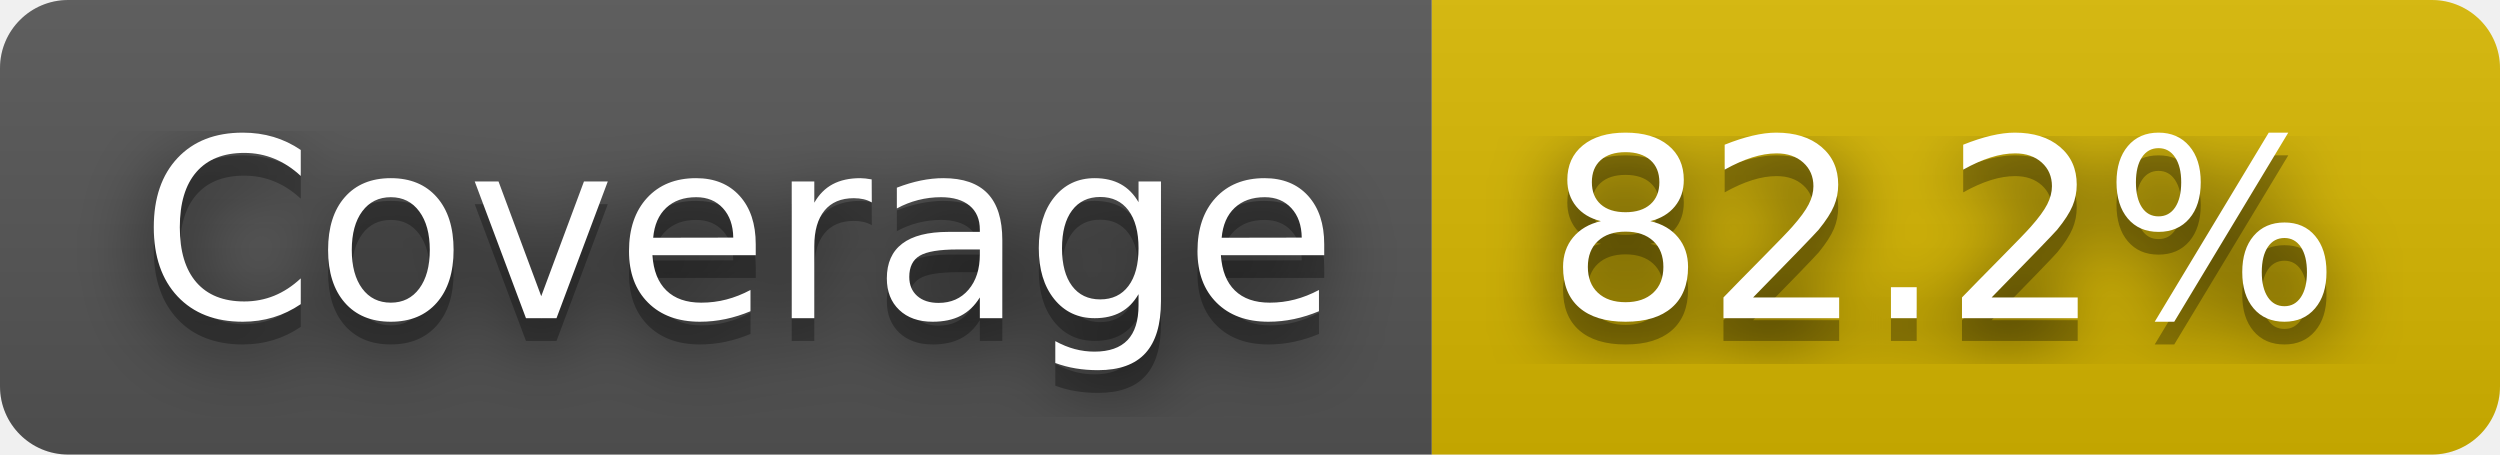
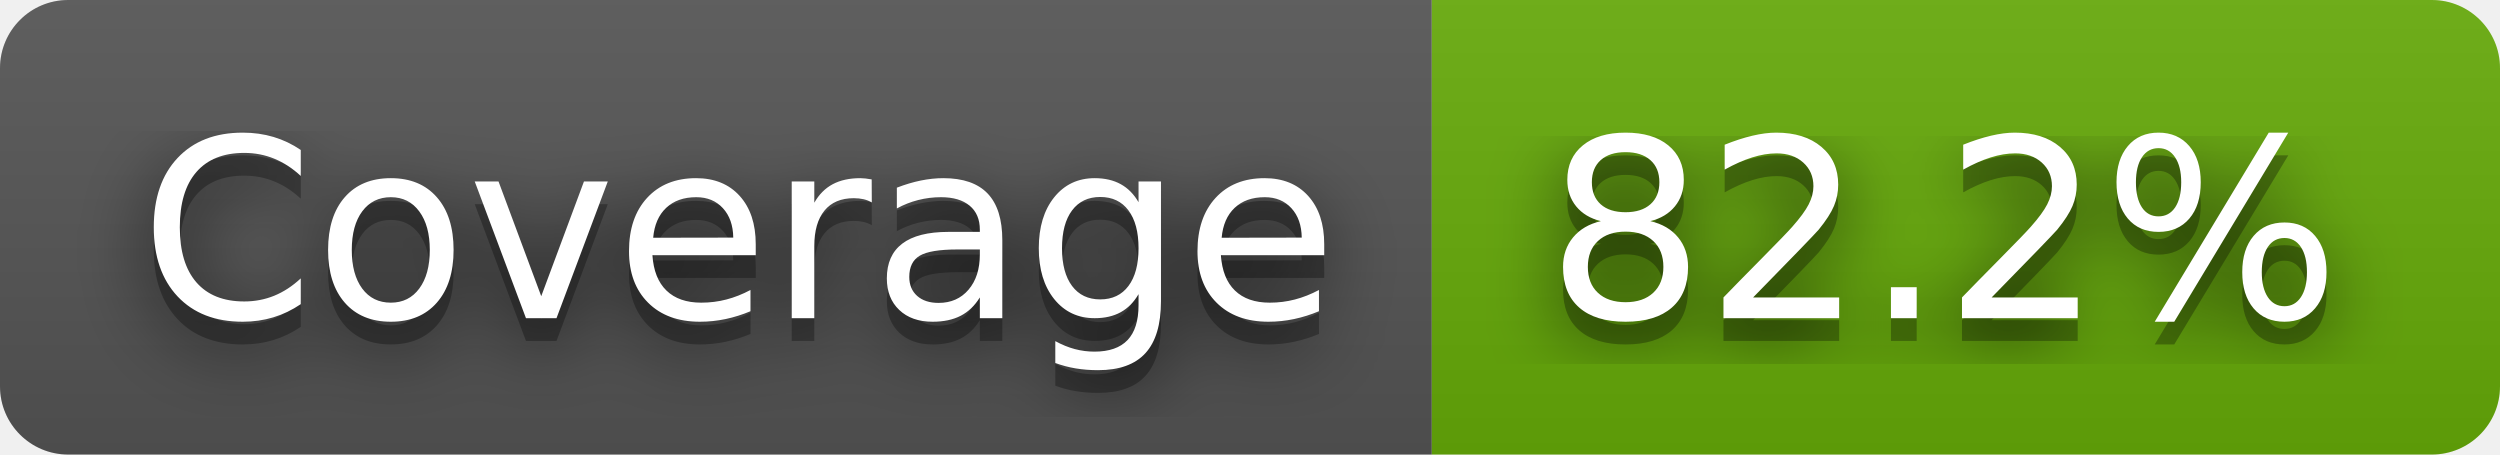
<svg xmlns="http://www.w3.org/2000/svg" width="110" height="20" role="img" aria-label="Coverage: 82.2%">
  <filter id="blur">
    <feGaussianBlur in="SourceGraphic" stdDeviation="16" />
  </filter>
  <linearGradient id="s" x2="0" y2="100%">
    <stop offset="0" stop-color="#bbb" stop-opacity=".1" />
    <stop offset="1" stop-opacity=".1" />
  </linearGradient>
  <clipPath id="r">
    <rect width="110" height="20" rx="3" fill="#fff" />
  </clipPath>
  <g clip-path="url(#r)">
    <rect width="63" height="20" fill="#555" />
-     <rect x="63" width="47" height="20" fill="#d8b800" />
+     <rect x="63" width="47" height="20" fill="#67ac09" />
    <rect width="110" height="20" fill="url(#s)" />
  </g>
  <g fill="#fff" text-anchor="middle" font-family="Verdana,Geneva,DejaVu Sans,sans-serif" text-rendering="geometricPrecision" font-size="110">
    <text aria-hidden="true" x="325" y="150" fill="#010101" fill-opacity=".80" filter="url(#blur)" transform="scale(.1)" textLength="530">Coverage</text>
    <text aria-hidden="true" x="325" y="150" fill="#010101" fill-opacity=".3" transform="scale(.1)" textLength="530">Coverage</text>
    <text x="325" y="140" transform="scale(.1)" fill="#fff" textLength="530">Coverage</text>
    <text aria-hidden="true" x="855" y="150" fill="#010101" fill-opacity=".80" filter="url(#blur)" transform="scale(.1)" textLength="370">82.2%</text>
    <text aria-hidden="true" x="855" y="150" fill="#010101" fill-opacity=".3" transform="scale(.1)" textLength="370">82.2%</text>
    <text x="855" y="140" transform="scale(.1)" fill="#fff" textLength="370">82.2%</text>
  </g>
</svg>
